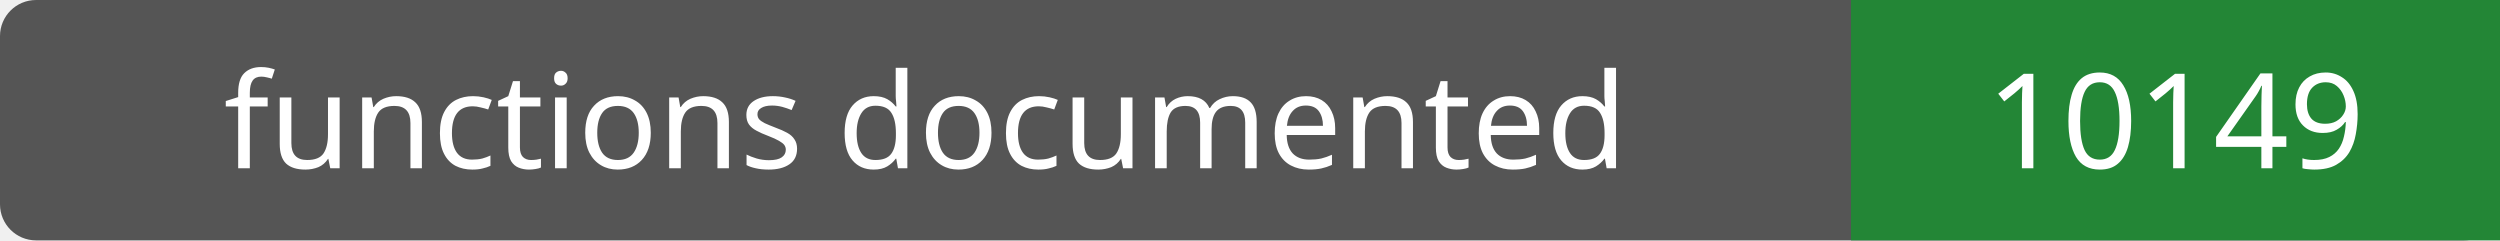
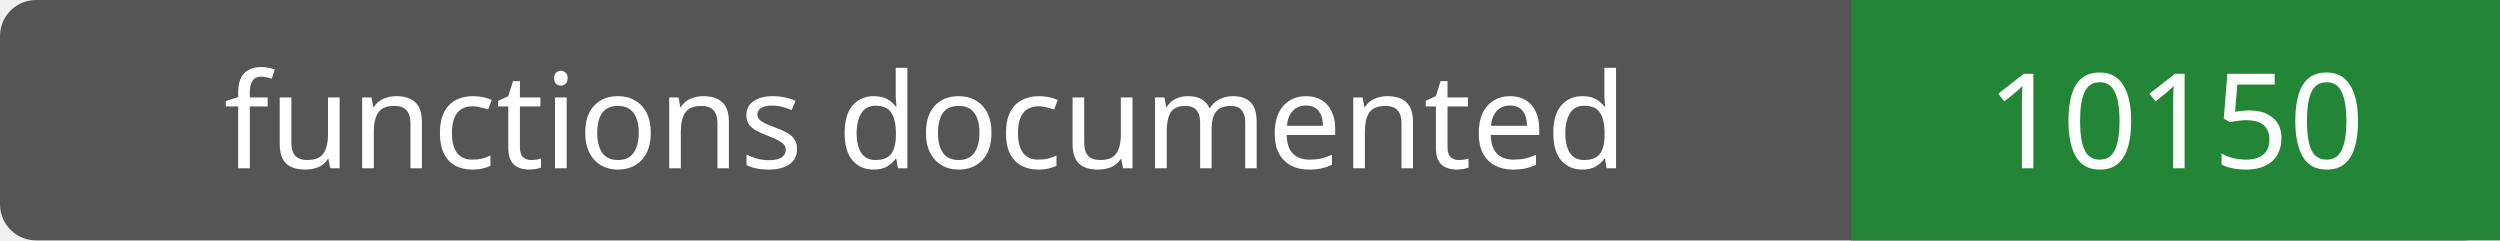
- <svg xmlns="http://www.w3.org/2000/svg" width="208" height="20" role="img" aria-label="functions documented: 10149">
+ <svg xmlns="http://www.w3.org/2000/svg" width="208" height="20" role="img" aria-label="functions documented: 10150">
  <rect width="208" height="20" rx="3" fill="#555" />
  <path fill="#238636" d="M154 0h54v20H154z" />
  <g fill="#fff" text-anchor="middle" font-family="Verdana,sans-serif" font-size="11">
    <text x="77.0" y="14">functions documented</text>
-     <text x="181.0" y="14">10149</text>
+     <text x="181.0" y="14">10150</text>
  </g>
</svg>
